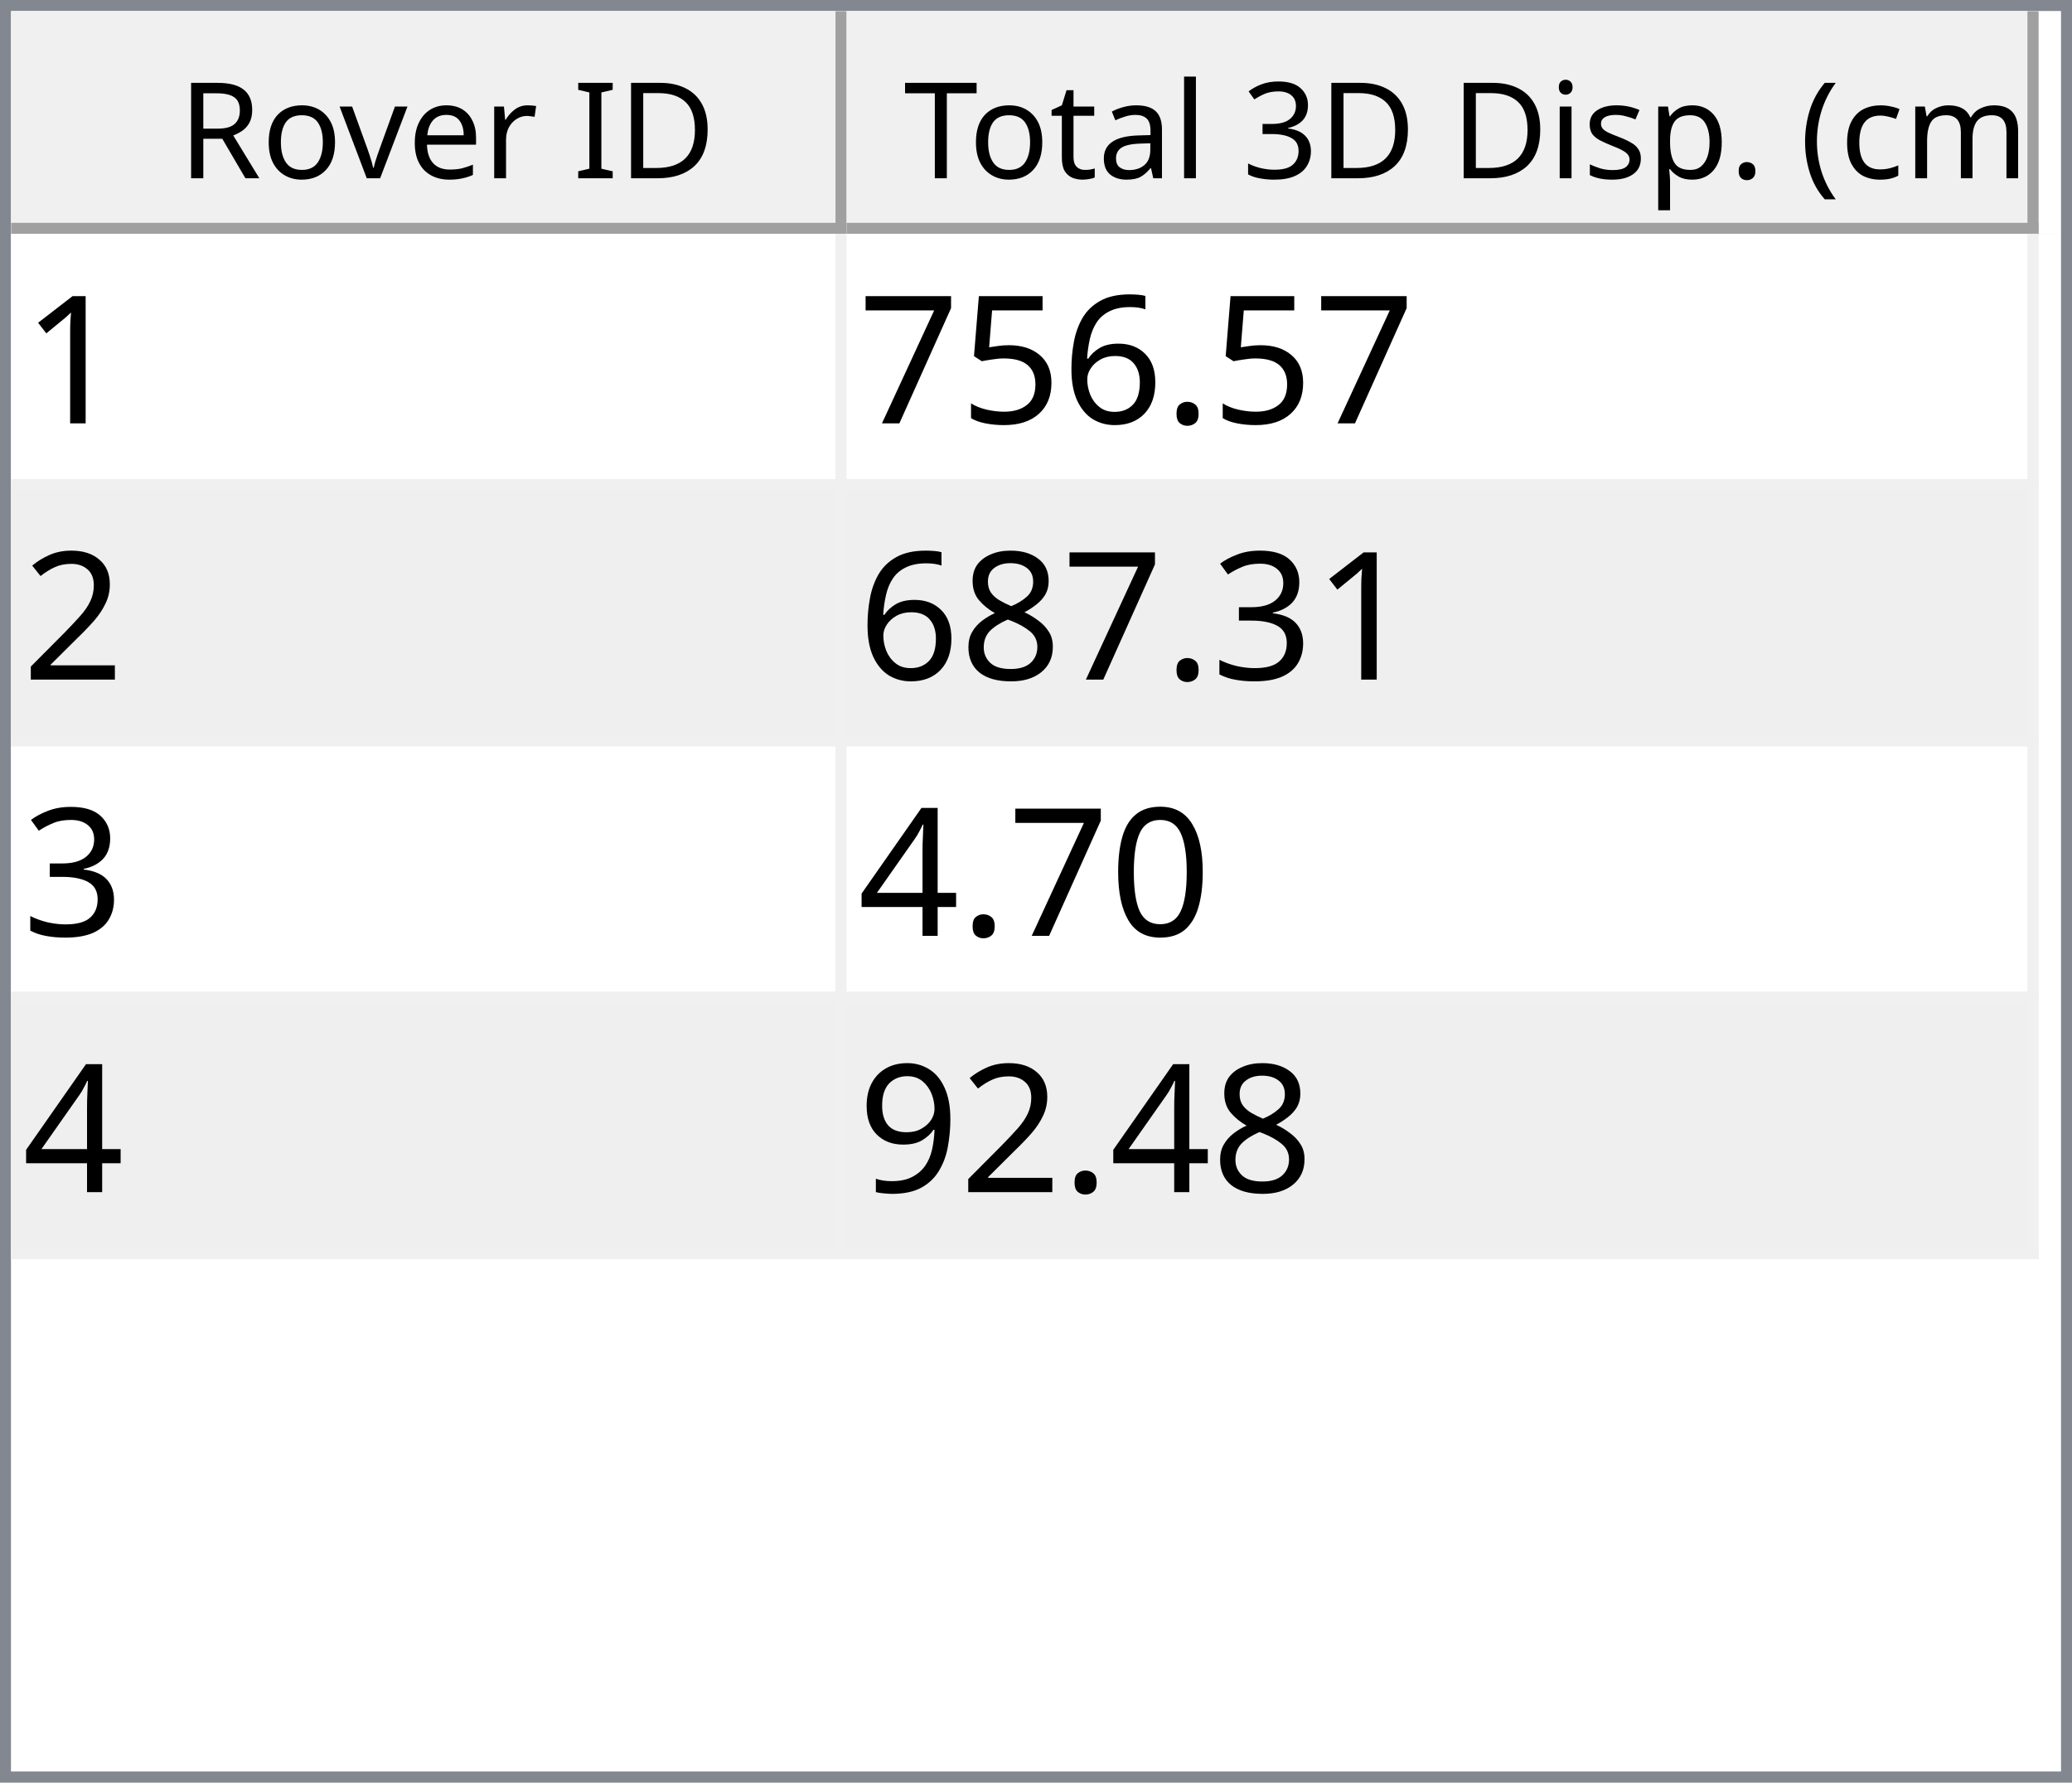
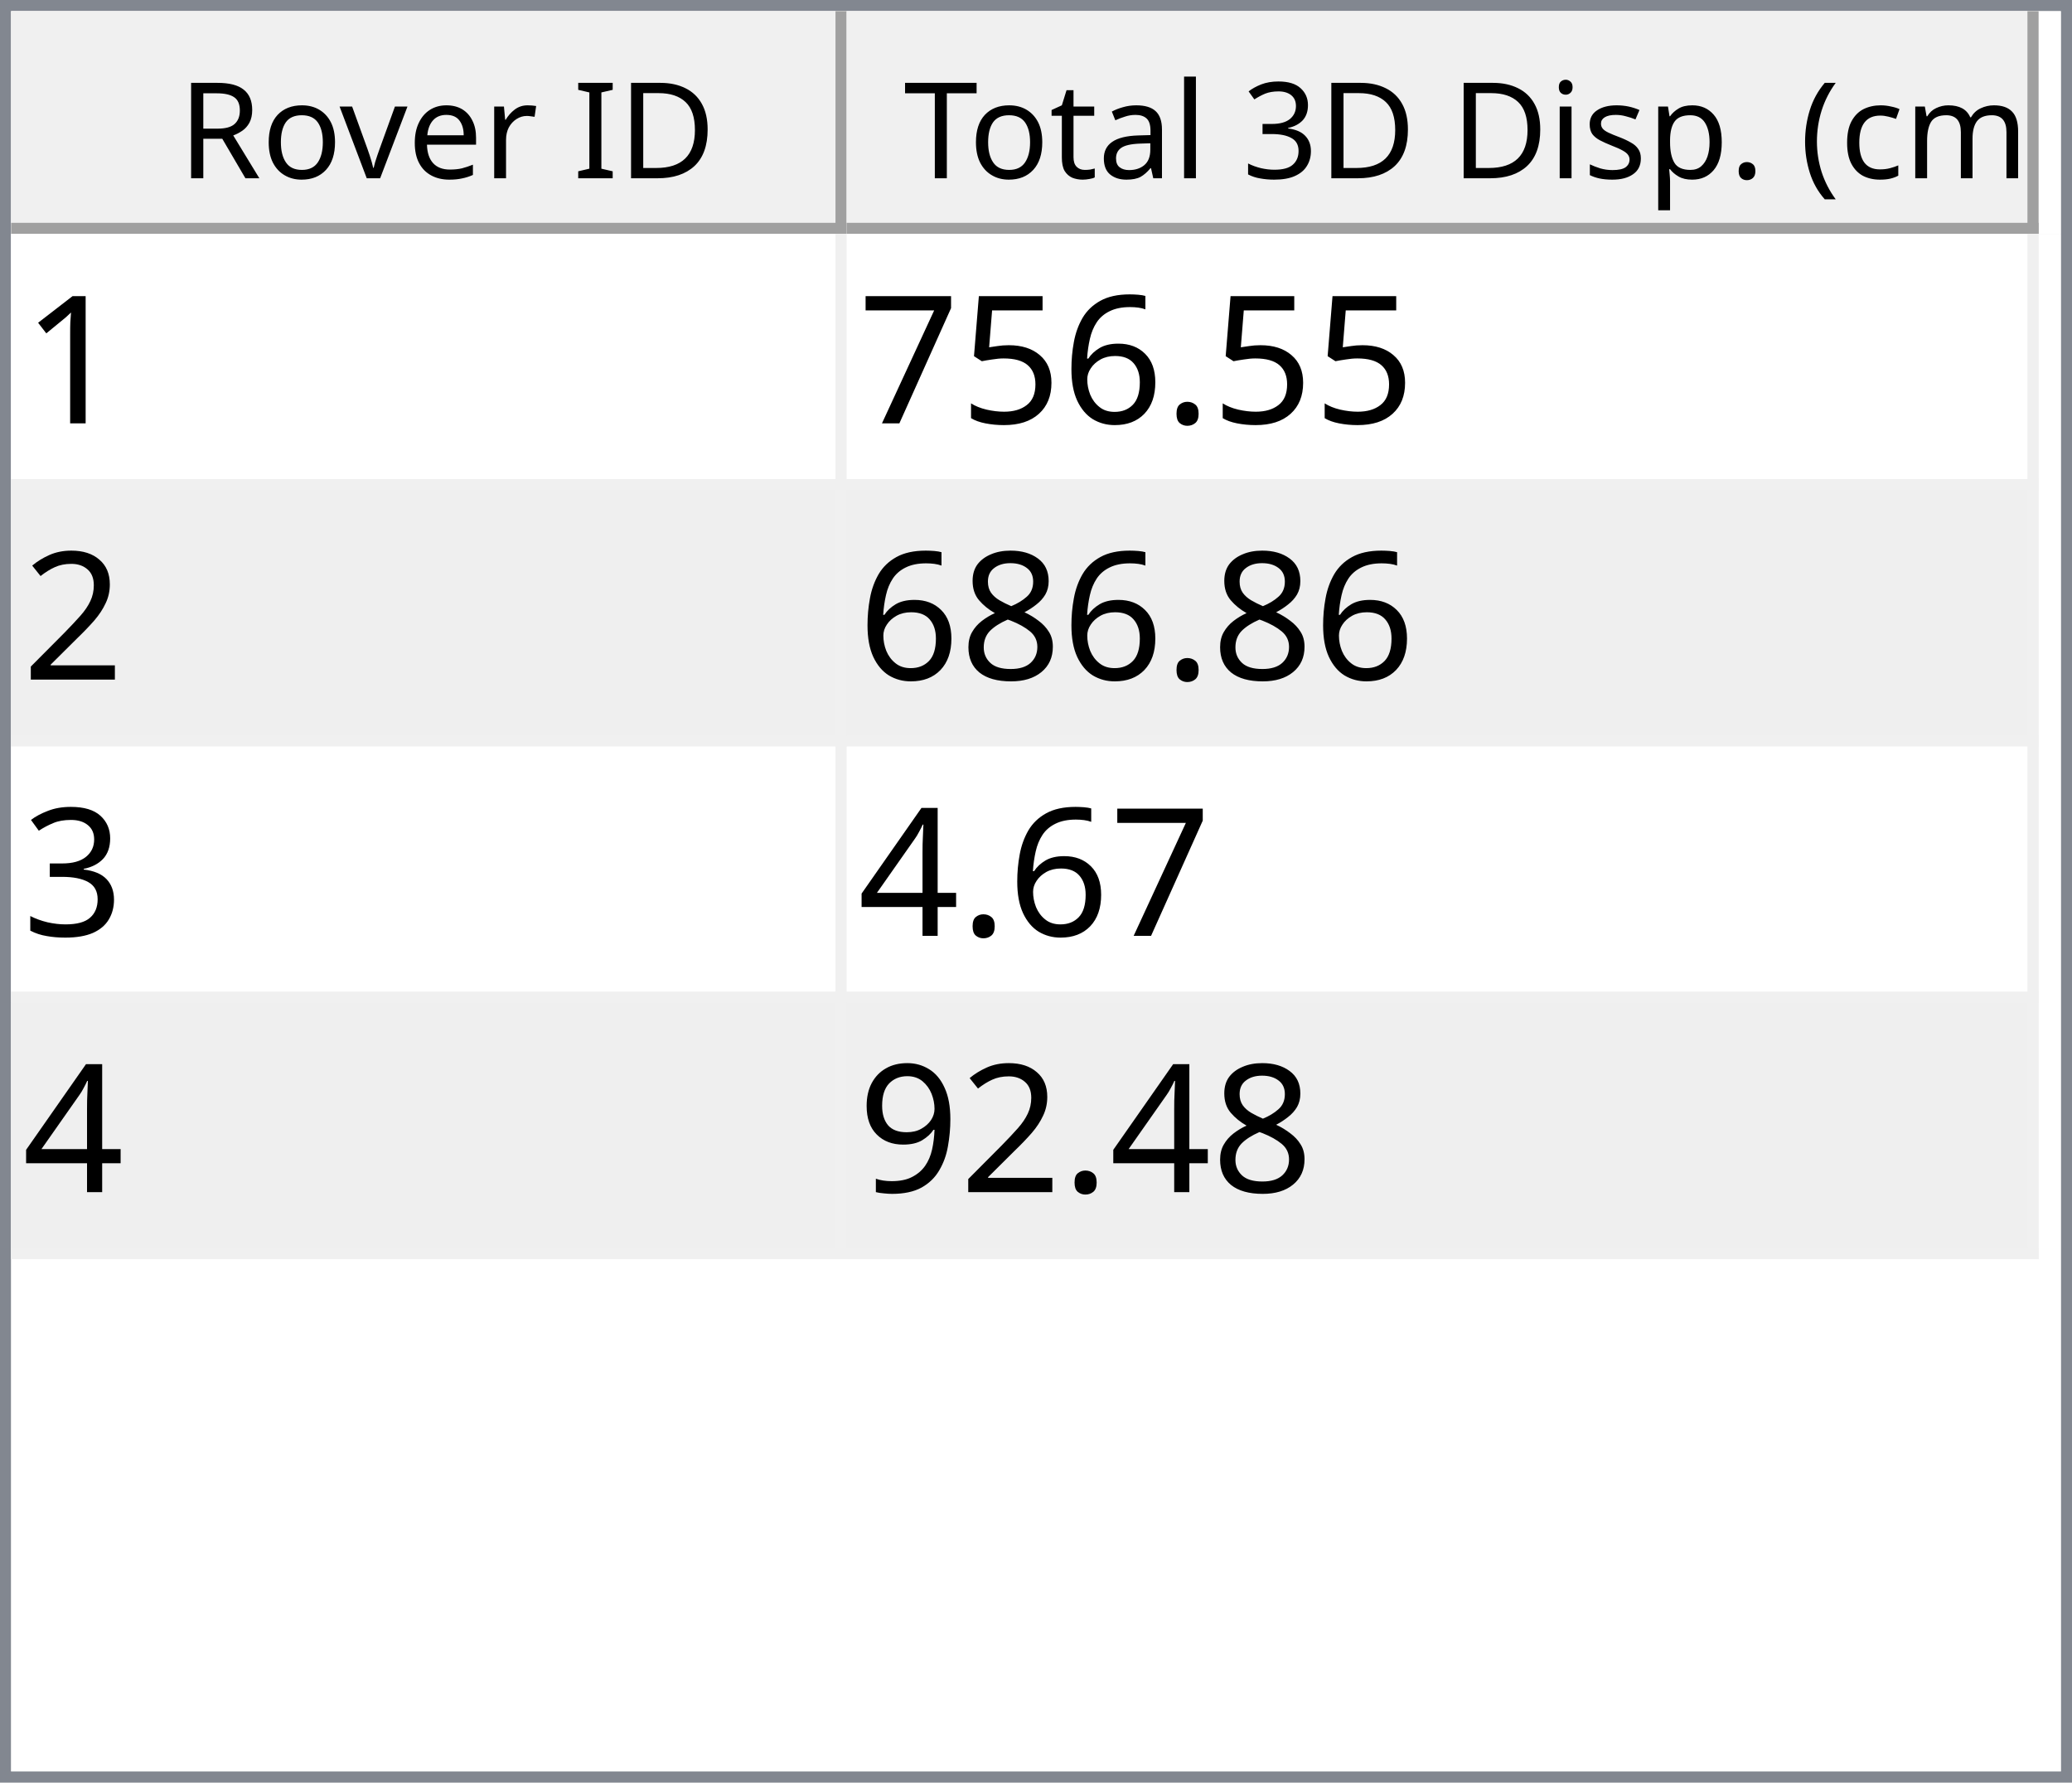
<svg xmlns="http://www.w3.org/2000/svg" style="fill-opacity:1; color-rendering:auto; color-interpolation:auto; text-rendering:auto; stroke:black; stroke-linecap:square; stroke-miterlimit:10; shape-rendering:auto; stroke-opacity:1; fill:black; stroke-dasharray:none; font-weight:normal; stroke-width:1; font-family:'Dialog'; font-style:normal; stroke-linejoin:miter; font-size:12px; stroke-dashoffset:0; image-rendering:auto;" width="186" height="160">
  <defs id="genericDefs" />
  <g>
    <defs id="defs1">
      <clipPath clipPathUnits="userSpaceOnUse" id="clipPath1">
        <path d="M0 0 L186 0 L186 160 L0 160 L0 0 Z" />
      </clipPath>
      <clipPath clipPathUnits="userSpaceOnUse" id="clipPath2">
        <path d="M0 0 L0 160 L186 160 L186 0 Z" />
      </clipPath>
      <clipPath clipPathUnits="userSpaceOnUse" id="clipPath3">
        <path d="M0 0 L0 20 L184 20 L184 0 Z" />
      </clipPath>
      <clipPath clipPathUnits="userSpaceOnUse" id="clipPath4">
        <path d="M0 0 L0 20 L75 20 L75 0 Z" />
      </clipPath>
      <clipPath clipPathUnits="userSpaceOnUse" id="clipPath5">
        <path d="M1 1 L1 19 L74 19 L74 1 Z" />
      </clipPath>
      <clipPath clipPathUnits="userSpaceOnUse" id="clipPath6">
        <path d="M0 0 L0 18 L73 18 L73 0 Z" />
      </clipPath>
      <clipPath clipPathUnits="userSpaceOnUse" id="clipPath7">
        <path d="M-0.5 -0.5 L-0.5 19.5 L74.5 19.5 L74.5 -0.5 Z" />
      </clipPath>
      <clipPath clipPathUnits="userSpaceOnUse" id="clipPath8">
        <path d="M0 0 L0 20 L107 20 L107 0 Z" />
      </clipPath>
      <clipPath clipPathUnits="userSpaceOnUse" id="clipPath9">
        <path d="M1 1 L1 19 L106 19 L106 1 Z" />
      </clipPath>
      <clipPath clipPathUnits="userSpaceOnUse" id="clipPath10">
        <path d="M0 0 L0 18 L105 18 L105 0 Z" />
      </clipPath>
      <clipPath clipPathUnits="userSpaceOnUse" id="clipPath11">
        <path d="M-0.5 -0.5 L-0.5 19.5 L106.5 19.5 L106.5 -0.5 Z" />
      </clipPath>
      <clipPath clipPathUnits="userSpaceOnUse" id="clipPath12">
        <path d="M0 0 L0 138 L184 138 L184 0 Z" />
      </clipPath>
      <clipPath clipPathUnits="userSpaceOnUse" id="clipPath13">
        <path d="M0 0 L0 92 L182 92 L182 0 Z" />
      </clipPath>
      <clipPath clipPathUnits="userSpaceOnUse" id="clipPath14">
        <path d="M-0.5 -0.5 L-0.5 91.5 L181.5 91.5 L181.5 -0.5 Z" />
      </clipPath>
      <clipPath clipPathUnits="userSpaceOnUse" id="clipPath15">
        <path d="M0 0 L0 22 L74 22 L74 0 Z" />
      </clipPath>
      <clipPath clipPathUnits="userSpaceOnUse" id="clipPath16">
        <path d="M0 0 L0 22 L106 22 L106 0 Z" />
      </clipPath>
      <font horiz-adv-x="64.551" id="font1">
        <font-face ascent="107.91" descent="25.098" units-per-em="100" style="font-style:normal; font-family:Segoe UI; font-weight:normal;" />
        <missing-glyph horiz-adv-x="64.551" d="M8.109 0 L8.109 68.266 L56.453 68.266 L56.453 0 L8.109 0 ZM15.328 7.234 L49.219 7.234 L49.219 61.031 L15.328 61.031 L15.328 7.234 Z" />
        <glyph unicode="D" horiz-adv-x="70.117" d="M9.188 0 L9.188 70.016 L28.516 70.016 Q65.531 70.016 65.531 35.891 Q65.531 19.672 55.25 9.836 Q44.969 0 27.734 0 L9.188 0 ZM17.391 62.594 L17.391 7.422 L27.828 7.422 Q41.609 7.422 49.273 14.797 Q56.938 22.172 56.938 35.688 Q56.938 62.594 28.328 62.594 L17.391 62.594 Z" />
        <glyph unicode="I" horiz-adv-x="26.611" d="M17.391 0 L9.188 0 L9.188 70.016 L17.391 70.016 L17.391 0 Z" />
        <glyph unicode=" " horiz-adv-x="27.393" d="" />
        <glyph unicode="r" horiz-adv-x="34.766" d="M34.188 41.891 Q32.078 43.5 28.125 43.5 Q23 43.5 19.555 38.672 Q16.109 33.844 16.109 25.484 L16.109 0 L8.109 0 L8.109 50 L16.109 50 L16.109 39.703 L16.312 39.703 Q18.016 44.969 21.531 47.922 Q25.047 50.875 29.391 50.875 Q32.516 50.875 34.188 50.203 L34.188 41.891 Z" />
        <glyph unicode="e" horiz-adv-x="52.295" d="M48.297 23 L12.984 23 Q13.188 14.656 17.484 10.109 Q21.781 5.562 29.297 5.562 Q37.75 5.562 44.828 11.141 L44.828 3.609 Q38.234 -1.172 27.391 -1.172 Q16.797 -1.172 10.742 5.641 Q4.688 12.453 4.688 24.812 Q4.688 36.469 11.305 43.82 Q17.922 51.172 27.734 51.172 Q37.547 51.172 42.922 44.828 Q48.297 38.484 48.297 27.203 L48.297 23 ZM40.094 29.781 Q40.047 36.719 36.75 40.578 Q33.453 44.438 27.594 44.438 Q21.922 44.438 17.969 40.383 Q14.016 36.328 13.094 29.781 L40.094 29.781 Z" />
        <glyph unicode="v" horiz-adv-x="47.9" d="M47.406 50 L27.484 0 L19.625 0 L0.688 50 L9.469 50 L22.172 13.672 Q23.578 9.672 23.922 6.688 L24.125 6.688 Q24.609 10.453 25.688 13.484 L38.969 50 L47.406 50 Z" />
        <glyph unicode="o" horiz-adv-x="58.594" d="M29 -1.172 Q17.922 -1.172 11.305 5.836 Q4.688 12.844 4.688 24.422 Q4.688 37.016 11.57 44.094 Q18.453 51.172 30.172 51.172 Q41.359 51.172 47.633 44.289 Q53.906 37.406 53.906 25.203 Q53.906 13.234 47.141 6.031 Q40.375 -1.172 29 -1.172 ZM29.594 44.438 Q21.875 44.438 17.383 39.188 Q12.891 33.938 12.891 24.703 Q12.891 15.828 17.43 10.695 Q21.969 5.562 29.594 5.562 Q37.359 5.562 41.531 10.594 Q45.703 15.625 45.703 24.906 Q45.703 34.281 41.531 39.359 Q37.359 44.438 29.594 44.438 Z" />
        <glyph unicode="R" horiz-adv-x="59.814" d="M59.375 0 L49.609 0 L37.891 19.625 Q36.281 22.359 34.766 24.289 Q33.25 26.219 31.664 27.438 Q30.078 28.656 28.25 29.219 Q26.422 29.781 24.125 29.781 L17.391 29.781 L17.391 0 L9.188 0 L9.188 70.016 L30.078 70.016 Q34.672 70.016 38.555 68.867 Q42.438 67.719 45.289 65.375 Q48.141 63.031 49.758 59.547 Q51.375 56.062 51.375 51.375 Q51.375 47.703 50.273 44.656 Q49.172 41.609 47.148 39.211 Q45.125 36.812 42.266 35.133 Q39.406 33.453 35.844 32.516 L35.844 32.328 Q37.594 31.547 38.891 30.547 Q40.188 29.547 41.359 28.18 Q42.531 26.812 43.68 25.078 Q44.828 23.344 46.234 21.047 L59.375 0 ZM17.391 62.594 L17.391 37.203 L28.516 37.203 Q31.594 37.203 34.203 38.133 Q36.812 39.062 38.719 40.797 Q40.625 42.531 41.703 45.047 Q42.781 47.562 42.781 50.688 Q42.781 56.297 39.141 59.445 Q35.5 62.594 28.609 62.594 L17.391 62.594 Z" />
        <glyph unicode=")" horiz-adv-x="30.176" d="M8.297 -15.922 L1.172 -15.922 Q16.406 2.344 16.406 26.812 Q16.406 51.469 1.078 70.016 L8.297 70.016 Q23.531 52.156 23.531 26.703 Q23.531 1.375 8.297 -15.922 Z" />
        <glyph unicode="m" horiz-adv-x="86.133" d="M79.109 0 L71.094 0 L71.094 28.719 Q71.094 37.016 68.531 40.727 Q65.969 44.438 59.906 44.438 Q54.781 44.438 51.195 39.75 Q47.609 35.062 47.609 28.516 L47.609 0 L39.594 0 L39.594 29.688 Q39.594 44.438 28.219 44.438 Q22.953 44.438 19.531 40.016 Q16.109 35.594 16.109 28.516 L16.109 0 L8.109 0 L8.109 50 L16.109 50 L16.109 42.094 L16.312 42.094 Q21.625 51.172 31.844 51.172 Q36.969 51.172 40.773 48.312 Q44.578 45.453 46 40.828 Q51.562 51.172 62.594 51.172 Q79.109 51.172 79.109 30.812 L79.109 0 Z" />
        <glyph unicode="c" horiz-adv-x="46.191" d="M42.188 2.297 Q36.422 -1.172 28.516 -1.172 Q17.828 -1.172 11.258 5.789 Q4.688 12.75 4.688 23.828 Q4.688 36.188 11.766 43.68 Q18.844 51.172 30.672 51.172 Q37.25 51.172 42.281 48.734 L42.281 40.531 Q36.719 44.438 30.375 44.438 Q22.703 44.438 17.797 38.945 Q12.891 33.453 12.891 24.516 Q12.891 15.719 17.508 10.641 Q22.125 5.562 29.891 5.562 Q36.422 5.562 42.188 9.906 L42.188 2.297 Z" />
        <glyph unicode="(" horiz-adv-x="30.176" d="M29.109 -15.922 L21.969 -15.922 Q6.844 1.375 6.844 26.703 Q6.844 52.156 21.969 70.016 L29.203 70.016 Q13.875 51.469 13.875 26.812 Q13.875 2.344 29.109 -15.922 Z" />
        <glyph unicode="." horiz-adv-x="21.68" d="M10.891 -1.078 Q8.641 -1.078 7.055 0.539 Q5.469 2.156 5.469 4.391 Q5.469 6.641 7.055 8.273 Q8.641 9.906 10.891 9.906 Q13.188 9.906 14.797 8.273 Q16.406 6.641 16.406 4.391 Q16.406 2.156 14.797 0.539 Q13.188 -1.078 10.891 -1.078 Z" />
        <glyph unicode="p" horiz-adv-x="58.789" d="M16.312 7.234 L16.109 7.234 L16.109 -23 L8.109 -23 L8.109 50 L16.109 50 L16.109 41.219 L16.312 41.219 Q22.219 51.172 33.594 51.172 Q43.266 51.172 48.688 44.461 Q54.109 37.75 54.109 26.469 Q54.109 13.922 48 6.375 Q41.891 -1.172 31.297 -1.172 Q21.578 -1.172 16.312 7.234 ZM16.109 27.391 L16.109 20.406 Q16.109 14.203 20.141 9.883 Q24.172 5.562 30.375 5.562 Q37.641 5.562 41.773 11.133 Q45.906 16.703 45.906 26.609 Q45.906 34.969 42.047 39.703 Q38.188 44.438 31.594 44.438 Q24.609 44.438 20.359 39.578 Q16.109 34.719 16.109 27.391 Z" />
        <glyph unicode="s" horiz-adv-x="42.432" d="M5.078 1.812 L5.078 10.406 Q11.625 5.562 19.484 5.562 Q30.031 5.562 30.031 12.594 Q30.031 14.594 29.125 15.992 Q28.219 17.391 26.68 18.461 Q25.141 19.531 23.07 20.383 Q21 21.234 18.609 22.172 Q15.281 23.484 12.766 24.828 Q10.25 26.172 8.57 27.859 Q6.891 29.547 6.031 31.695 Q5.172 33.844 5.172 36.719 Q5.172 40.234 6.789 42.945 Q8.406 45.656 11.086 47.484 Q13.766 49.312 17.211 50.242 Q20.656 51.172 24.312 51.172 Q30.812 51.172 35.938 48.922 L35.938 40.828 Q30.422 44.438 23.25 44.438 Q21 44.438 19.195 43.922 Q17.391 43.406 16.094 42.477 Q14.797 41.547 14.086 40.258 Q13.375 38.969 13.375 37.406 Q13.375 35.453 14.086 34.133 Q14.797 32.812 16.164 31.789 Q17.531 30.766 19.484 29.938 Q21.438 29.109 23.922 28.125 Q27.25 26.859 29.883 25.516 Q32.516 24.172 34.375 22.484 Q36.234 20.797 37.234 18.602 Q38.234 16.406 38.234 13.375 Q38.234 9.672 36.602 6.938 Q34.969 4.203 32.234 2.398 Q29.5 0.594 25.93 -0.289 Q22.359 -1.172 18.453 -1.172 Q10.75 -1.172 5.078 1.812 Z" />
        <glyph unicode="i" horiz-adv-x="24.219" d="M12.203 62.703 Q10.062 62.703 8.547 64.164 Q7.031 65.625 7.031 67.875 Q7.031 70.125 8.547 71.609 Q10.062 73.094 12.203 73.094 Q14.406 73.094 15.945 71.609 Q17.484 70.125 17.484 67.875 Q17.484 65.719 15.945 64.211 Q14.406 62.703 12.203 62.703 ZM16.109 0 L8.109 0 L8.109 50 L16.109 50 L16.109 0 Z" />
        <glyph unicode="3" horiz-adv-x="53.906" d="M46.531 19.828 Q46.531 15.094 44.75 11.211 Q42.969 7.328 39.719 4.57 Q36.469 1.812 31.93 0.297 Q27.391 -1.219 21.922 -1.219 Q11.922 -1.219 6 2.594 L6 11.188 Q13.094 5.609 22.219 5.609 Q25.875 5.609 28.828 6.539 Q31.781 7.469 33.906 9.227 Q36.031 10.984 37.18 13.477 Q38.328 15.969 38.328 19.094 Q38.328 32.812 18.797 32.812 L12.984 32.812 L12.984 39.594 L18.5 39.594 Q35.797 39.594 35.797 52.484 Q35.797 64.406 22.609 64.406 Q15.188 64.406 8.688 59.422 L8.688 67.188 Q15.375 71.188 24.609 71.188 Q29 71.188 32.57 69.969 Q36.141 68.75 38.68 66.555 Q41.219 64.359 42.609 61.281 Q44 58.203 44 54.5 Q44 40.672 30.031 36.719 L30.031 36.531 Q33.594 36.141 36.625 34.797 Q39.656 33.453 41.852 31.305 Q44.047 29.156 45.289 26.25 Q46.531 23.344 46.531 19.828 Z" />
        <glyph unicode="l" horiz-adv-x="24.219" d="M16.109 0 L8.109 0 L8.109 74.031 L16.109 74.031 L16.109 0 Z" />
        <glyph unicode="a" horiz-adv-x="50.879" d="M43.891 0 L35.891 0 L35.891 7.812 L35.688 7.812 Q30.469 -1.172 20.312 -1.172 Q12.844 -1.172 8.617 2.781 Q4.391 6.734 4.391 13.281 Q4.391 27.297 20.906 29.594 L35.891 31.688 Q35.891 44.438 25.594 44.438 Q16.547 44.438 9.281 38.281 L9.281 46.484 Q16.656 51.172 26.266 51.172 Q43.891 51.172 43.891 32.516 L43.891 0 ZM35.891 25.297 L23.828 23.641 Q18.266 22.859 15.43 20.875 Q12.594 18.891 12.594 13.875 Q12.594 10.203 15.211 7.883 Q17.828 5.562 22.172 5.562 Q28.125 5.562 32.008 9.742 Q35.891 13.922 35.891 20.312 L35.891 25.297 Z" />
        <glyph unicode="t" horiz-adv-x="33.887" d="M31.297 0.484 Q28.469 -1.078 23.828 -1.078 Q10.688 -1.078 10.688 13.578 L10.688 43.172 L2.094 43.172 L2.094 50 L10.688 50 L10.688 62.203 L18.703 64.797 L18.703 50 L31.297 50 L31.297 43.172 L18.703 43.172 L18.703 14.984 Q18.703 9.969 20.414 7.82 Q22.125 5.672 26.078 5.672 Q29.109 5.672 31.297 7.328 L31.297 0.484 Z" />
        <glyph unicode="T" horiz-adv-x="52.393" d="M50.594 62.594 L30.375 62.594 L30.375 0 L22.172 0 L22.172 62.594 L2 62.594 L2 70.016 L50.594 70.016 L50.594 62.594 Z" />
      </font>
      <font horiz-adv-x="75.0" id="font2">
        <font-face ascent="100.537" descent="21.973" units-per-em="100" style="font-style:normal; font-family:sans-serif; font-weight:normal;" />
        <missing-glyph horiz-adv-x="75.0" d="M12.5 0 L12.5 62.5 L62.5 62.5 L62.5 0 L12.5 0 ZM14.062 1.562 L60.938 1.562 L60.938 60.938 L14.062 60.938 L14.062 1.562 Z" />
        <glyph unicode="1" horiz-adv-x="55.615" d="M37.25 0 L28.469 0 L28.469 56 Q25.297 52.984 20.141 49.953 Q14.984 46.922 10.891 45.406 L10.891 53.906 Q18.266 57.375 23.781 62.305 Q29.297 67.234 31.594 71.875 L37.25 71.875 L37.25 0 Z" />
        <glyph unicode="." horiz-adv-x="27.783" d="M9.078 0 L9.078 10.016 L19.094 10.016 L19.094 0 L9.078 0 Z" />
        <glyph unicode="6" horiz-adv-x="55.615" d="M49.75 54.047 L41.016 53.375 Q39.844 58.547 37.703 60.891 Q34.125 64.656 28.906 64.656 Q24.703 64.656 21.531 62.312 Q17.391 59.281 14.992 53.469 Q12.594 47.656 12.5 36.922 Q15.672 41.75 20.266 44.094 Q24.859 46.438 29.891 46.438 Q38.672 46.438 44.852 39.969 Q51.031 33.5 51.031 23.25 Q51.031 16.5 48.125 10.719 Q45.219 4.938 40.141 1.859 Q35.062 -1.219 28.609 -1.219 Q17.625 -1.219 10.695 6.859 Q3.766 14.938 3.766 33.5 Q3.766 54.25 11.422 63.672 Q18.109 71.875 29.438 71.875 Q37.891 71.875 43.289 67.141 Q48.688 62.406 49.75 54.047 ZM13.875 23.188 Q13.875 18.656 15.797 14.508 Q17.719 10.359 21.188 8.18 Q24.656 6 28.469 6 Q34.031 6 38.039 10.492 Q42.047 14.984 42.047 22.703 Q42.047 30.125 38.086 34.398 Q34.125 38.672 28.125 38.672 Q22.172 38.672 18.023 34.398 Q13.875 30.125 13.875 23.188 Z" />
        <glyph unicode="5" horiz-adv-x="55.615" d="M4.156 18.75 L13.375 19.531 Q14.406 12.797 18.141 9.398 Q21.875 6 27.156 6 Q33.5 6 37.891 10.789 Q42.281 15.578 42.281 23.484 Q42.281 31 38.062 35.352 Q33.844 39.703 27 39.703 Q22.75 39.703 19.336 37.773 Q15.922 35.844 13.969 32.766 L5.719 33.844 L12.641 70.609 L48.25 70.609 L48.25 62.203 L19.672 62.203 L15.828 42.969 Q22.266 47.469 29.344 47.469 Q38.719 47.469 45.164 40.969 Q51.609 34.469 51.609 24.266 Q51.609 14.547 45.953 7.469 Q39.062 -1.219 27.156 -1.219 Q17.391 -1.219 11.211 4.25 Q5.031 9.719 4.156 18.75 Z" />
        <glyph unicode="7" horiz-adv-x="55.615" d="M4.734 62.203 L4.734 70.656 L51.078 70.656 L51.078 63.812 Q44.234 56.547 37.523 44.484 Q30.812 32.422 27.156 19.672 Q24.516 10.688 23.781 0 L14.75 0 Q14.891 8.453 18.062 20.414 Q21.234 32.375 27.172 43.484 Q33.109 54.594 39.797 62.203 L4.734 62.203 Z" />
        <glyph unicode="2" horiz-adv-x="55.615" d="M50.344 8.453 L50.344 0 L3.031 0 Q2.938 3.172 4.047 6.109 Q5.859 10.938 9.836 15.625 Q13.812 20.312 21.344 26.469 Q33.016 36.031 37.117 41.625 Q41.219 47.219 41.219 52.203 Q41.219 57.422 37.477 61.008 Q33.734 64.594 27.734 64.594 Q21.391 64.594 17.578 60.789 Q13.766 56.984 13.719 50.25 L4.688 51.172 Q5.609 61.281 11.664 66.578 Q17.719 71.875 27.938 71.875 Q38.234 71.875 44.242 66.164 Q50.25 60.453 50.25 52 Q50.25 47.703 48.492 43.555 Q46.734 39.406 42.656 34.812 Q38.578 30.219 29.109 22.219 Q21.188 15.578 18.945 13.211 Q16.703 10.844 15.234 8.453 L50.344 8.453 Z" />
+         <glyph unicode="8" horiz-adv-x="55.615" d="M17.672 38.812 Q12.203 40.828 9.57 44.539 Q6.938 48.25 6.938 53.422 Q6.938 61.234 12.555 66.555 Q18.172 71.875 27.484 71.875 Q36.859 71.875 42.578 66.43 Q48.297 60.984 48.297 53.172 Q48.297 48.188 45.68 44.508 Q43.062 40.828 37.75 38.812 Q44.344 36.672 47.781 31.883 Q51.219 27.094 51.219 20.453 Q51.219 11.281 44.727 5.031 Q38.234 -1.219 27.641 -1.219 Q17.047 -1.219 10.547 5.055 Q4.047 11.328 4.047 20.703 Q4.047 27.688 7.594 32.398 Q11.141 37.109 17.672 38.812 ZM15.922 53.719 Q15.922 48.641 19.195 45.414 Q22.469 42.188 27.688 42.188 Q32.766 42.188 36.016 45.383 Q39.266 48.578 39.266 53.219 Q39.266 58.062 35.914 61.359 Q32.562 64.656 27.594 64.656 Q22.562 64.656 19.242 61.43 Q15.922 58.203 15.922 53.719 ZM13.094 20.656 Q13.094 16.891 14.875 13.375 Q16.656 9.859 20.172 7.93 Q23.688 6 27.734 6 Q34.031 6 38.133 10.055 Q42.234 14.109 42.234 20.359 Q42.234 26.703 38.016 30.859 Q33.797 35.016 27.438 35.016 Q21.234 35.016 17.164 30.914 Q13.094 26.812 13.094 20.656 Z" />
        <glyph unicode="3" horiz-adv-x="55.615" d="M4.203 18.891 L12.984 20.062 Q14.5 12.594 18.141 9.297 Q21.781 6 27 6 Q33.203 6 37.477 10.297 Q41.75 14.594 41.75 20.953 Q41.75 27 37.797 30.93 Q33.844 34.859 27.734 34.859 Q25.25 34.859 21.531 33.891 L22.516 41.609 Q23.391 41.5 23.922 41.5 Q29.547 41.5 34.039 44.43 Q38.531 47.359 38.531 53.469 Q38.531 58.297 35.258 61.477 Q31.984 64.656 26.812 64.656 Q21.688 64.656 18.266 61.43 Q14.844 58.203 13.875 51.766 L5.078 53.328 Q6.688 62.156 12.398 67.016 Q18.109 71.875 26.609 71.875 Q32.469 71.875 37.398 69.359 Q42.328 66.844 44.945 62.5 Q47.562 58.156 47.562 53.266 Q47.562 48.641 45.07 44.828 Q42.578 41.016 37.703 38.766 Q44.047 37.312 47.562 32.695 Q51.078 28.078 51.078 21.141 Q51.078 11.766 44.242 5.25 Q37.406 -1.266 26.953 -1.266 Q17.531 -1.266 11.305 4.352 Q5.078 9.969 4.203 18.891 Z" />
-         <glyph unicode="8" horiz-adv-x="55.615" d="M17.672 38.812 Q12.203 40.828 9.57 44.539 Q6.938 48.25 6.938 53.422 Q6.938 61.234 12.555 66.555 Q18.172 71.875 27.484 71.875 Q36.859 71.875 42.578 66.43 Q48.297 60.984 48.297 53.172 Q48.297 48.188 45.68 44.508 Q43.062 40.828 37.75 38.812 Q44.344 36.672 47.781 31.883 Q51.219 27.094 51.219 20.453 Q51.219 11.281 44.727 5.031 Q38.234 -1.219 27.641 -1.219 Q17.047 -1.219 10.547 5.055 Q4.047 11.328 4.047 20.703 Q4.047 27.688 7.594 32.398 Q11.141 37.109 17.672 38.812 ZM15.922 53.719 Q15.922 48.641 19.195 45.414 Q22.469 42.188 27.688 42.188 Q32.766 42.188 36.016 45.383 Q39.266 48.578 39.266 53.219 Q39.266 58.062 35.914 61.359 Q32.562 64.656 27.594 64.656 Q22.562 64.656 19.242 61.43 Q15.922 58.203 15.922 53.719 ZM13.094 20.656 Q13.094 16.891 14.875 13.375 Q16.656 9.859 20.172 7.93 Q23.688 6 27.734 6 Q34.031 6 38.133 10.055 Q42.234 14.109 42.234 20.359 Q42.234 26.703 38.016 30.859 Q33.797 35.016 27.438 35.016 Q21.234 35.016 17.164 30.914 Q13.094 26.812 13.094 20.656 Z" />
-         <glyph unicode="0" horiz-adv-x="55.615" d="M4.156 35.297 Q4.156 48 6.766 55.742 Q9.375 63.484 14.523 67.68 Q19.672 71.875 27.484 71.875 Q33.25 71.875 37.594 69.555 Q41.938 67.234 44.773 62.867 Q47.609 58.5 49.219 52.227 Q50.828 45.953 50.828 35.297 Q50.828 22.703 48.242 14.969 Q45.656 7.234 40.508 3.008 Q35.359 -1.219 27.484 -1.219 Q17.141 -1.219 11.234 6.203 Q4.156 15.141 4.156 35.297 ZM13.188 35.297 Q13.188 17.672 17.312 11.836 Q21.438 6 27.484 6 Q33.547 6 37.672 11.859 Q41.797 17.719 41.797 35.297 Q41.797 52.984 37.672 58.789 Q33.547 64.594 27.391 64.594 Q21.344 64.594 17.719 59.469 Q13.188 52.938 13.188 35.297 Z" />
        <glyph unicode="4" horiz-adv-x="55.615" d="M32.328 0 L32.328 17.141 L1.266 17.141 L1.266 25.203 L33.938 71.578 L41.109 71.578 L41.109 25.203 L50.781 25.203 L50.781 17.141 L41.109 17.141 L41.109 0 L32.328 0 ZM32.328 25.203 L32.328 57.469 L9.906 25.203 L32.328 25.203 Z" />
        <glyph unicode="9" horiz-adv-x="55.615" d="M5.469 16.547 L13.922 17.328 Q14.984 11.375 18.016 8.688 Q21.047 6 25.781 6 Q29.828 6 32.883 7.859 Q35.938 9.719 37.891 12.82 Q39.844 15.922 41.164 21.195 Q42.484 26.469 42.484 31.938 Q42.484 32.516 42.438 33.688 Q39.797 29.5 35.234 26.883 Q30.672 24.266 25.344 24.266 Q16.453 24.266 10.305 30.711 Q4.156 37.156 4.156 47.703 Q4.156 58.594 10.578 65.234 Q17 71.875 26.656 71.875 Q33.641 71.875 39.43 68.117 Q45.219 64.359 48.219 57.398 Q51.219 50.438 51.219 37.25 Q51.219 23.531 48.242 15.406 Q45.266 7.281 39.383 3.031 Q33.5 -1.219 25.594 -1.219 Q17.188 -1.219 11.867 3.445 Q6.547 8.109 5.469 16.547 ZM41.453 48.141 Q41.453 55.719 37.43 60.156 Q33.406 64.594 27.734 64.594 Q21.875 64.594 17.531 59.812 Q13.188 55.031 13.188 47.406 Q13.188 40.578 17.312 36.305 Q21.438 32.031 27.484 32.031 Q33.594 32.031 37.523 36.305 Q41.453 40.578 41.453 48.141 Z" />
      </font>
    </defs>
    <g style="fill:white; stroke:white;">
      <rect x="0" y="0" width="186" style="clip-path:url(#clipPath1); stroke:none;" height="160" />
    </g>
    <g style="fill:white; text-rendering:optimizeSpeed; color-rendering:optimizeSpeed; image-rendering:optimizeSpeed; shape-rendering:crispEdges; stroke:white; color-interpolation:sRGB;">
      <rect x="0" width="186" height="160" y="0" style="stroke:none;" />
      <path style="stroke:none;" d="M0 160 L186 160 L186 0 L0 0 Z" />
    </g>
    <g style="fill:rgb(240,240,240); font-family:'Segoe UI'; stroke:rgb(240,240,240);">
      <rect x="0" y="0" width="186" style="clip-path:url(#clipPath2); stroke:none;" height="160" />
    </g>
    <g style="fill:rgb(130,135,144); font-family:'Segoe UI'; stroke:rgb(130,135,144);">
      <path d="M0 0 L186 0 L186 160 L0 160 L0 0 ZM1 1 L185 1 L185 159 L1 159 L1 1 Z" style="fill-rule:evenodd; clip-path:url(#clipPath2); stroke:none;" />
    </g>
    <g style="fill:white; font-family:'Segoe UI'; stroke:white;" transform="translate(1,1)">
      <rect x="0" y="0" width="184" style="clip-path:url(#clipPath3); stroke:none;" height="20" />
    </g>
    <g style="fill:rgb(240,240,240); font-family:'Segoe UI'; stroke:rgb(240,240,240);" transform="translate(1,1)">
      <rect x="0" y="0" width="75" style="clip-path:url(#clipPath4); stroke:none;" height="20" />
    </g>
    <g style="font-family:'Segoe UI';" transform="translate(2,2)">
      <text x="14" xml:space="preserve" y="14" style="clip-path:url(#clipPath6); stroke:none;">Rover ID</text>
    </g>
    <g style="fill:rgb(160,160,160); font-family:'Segoe UI'; stroke:rgb(160,160,160); stroke-linejoin:bevel;" transform="translate(1.5,1.5)">
      <line x1="74" x2="74" y1="0" style="fill:none; clip-path:url(#clipPath7);" y2="19" />
    </g>
    <g style="fill:rgb(160,160,160); font-family:'Segoe UI'; stroke:rgb(160,160,160); stroke-linejoin:bevel;" transform="matrix(1,0,0,1,1,1) translate(0.5,0.5)">
      <line x1="0" x2="74" y1="19" style="fill:none; clip-path:url(#clipPath7);" y2="19" />
    </g>
    <g style="fill:rgb(240,240,240); font-family:'Segoe UI'; stroke:rgb(240,240,240);" transform="translate(76,1)">
      <rect x="0" y="0" width="107" style="clip-path:url(#clipPath8); stroke:none;" height="20" />
    </g>
    <g style="font-family:'Segoe UI';" transform="translate(77,2)">
      <text x="1" xml:space="preserve" y="14" style="clip-path:url(#clipPath10); stroke:none;"> Total 3D Disp. (cm)</text>
    </g>
    <g style="fill:rgb(160,160,160); font-family:'Segoe UI'; stroke:rgb(160,160,160); stroke-linejoin:bevel;" transform="translate(76.5,1.5)">
      <line x1="106" x2="106" y1="0" style="fill:none; clip-path:url(#clipPath11);" y2="19" />
    </g>
    <g style="fill:rgb(160,160,160); font-family:'Segoe UI'; stroke:rgb(160,160,160); stroke-linejoin:bevel;" transform="matrix(1,0,0,1,76,1) translate(0.5,0.5)">
      <line x1="0" x2="106" y1="19" style="fill:none; clip-path:url(#clipPath11);" y2="19" />
    </g>
    <g style="fill:white; font-family:'Segoe UI'; stroke:white;" transform="translate(1,21)">
      <rect x="0" y="0" width="184" style="clip-path:url(#clipPath12); stroke:none;" height="138" />
    </g>
    <g style="fill:rgb(240,240,240); font-size:16px; font-family:sans-serif; stroke:rgb(240,240,240);" transform="translate(1,21)">
      <rect x="0" y="0" width="182" style="clip-path:url(#clipPath13); stroke:none;" height="92" />
      <line transform="translate(0.5,0.5)" x1="0" x2="181" y1="22" style="clip-path:url(#clipPath14); fill:none; stroke-linejoin:bevel;" y2="22" />
    </g>
    <g transform="matrix(1,0,0,1,1,21) translate(0.5,0.5)" style="fill:rgb(240,240,240); font-size:16px; font-family:sans-serif; stroke:rgb(240,240,240); stroke-linejoin:bevel;">
      <line x1="0" x2="181" y1="45" style="fill:none; clip-path:url(#clipPath14);" y2="45" />
    </g>
    <g transform="matrix(1,0,0,1,1,21) translate(0.5,0.5)" style="fill:rgb(240,240,240); font-size:16px; font-family:sans-serif; stroke:rgb(240,240,240); stroke-linejoin:bevel;">
      <line x1="0" x2="181" y1="68" style="fill:none; clip-path:url(#clipPath14);" y2="68" />
    </g>
    <g transform="matrix(1,0,0,1,1,21) translate(0.5,0.5)" style="fill:rgb(240,240,240); font-size:16px; font-family:sans-serif; stroke:rgb(240,240,240); stroke-linejoin:bevel;">
      <line x1="0" x2="181" y1="91" style="fill:none; clip-path:url(#clipPath14);" y2="91" />
    </g>
    <g transform="matrix(1,0,0,1,1,21) translate(0.5,0.5)" style="fill:rgb(240,240,240); font-size:16px; font-family:sans-serif; stroke:rgb(240,240,240); stroke-linejoin:bevel;">
      <line x1="74" x2="74" y1="0" style="fill:none; clip-path:url(#clipPath14);" y2="91" />
    </g>
    <g transform="matrix(1,0,0,1,1,21) translate(0.5,0.5)" style="fill:rgb(240,240,240); font-size:16px; font-family:sans-serif; stroke:rgb(240,240,240); stroke-linejoin:bevel;">
      <line x1="181" x2="181" y1="0" style="fill:none; clip-path:url(#clipPath14);" y2="91" />
    </g>
    <g style="fill:white; font-size:16px; font-family:sans-serif; stroke:white;" transform="matrix(1,0,0,1,1,21)">
      <rect x="0" y="0" width="74" style="clip-path:url(#clipPath15); stroke:none;" height="22" />
      <text x="1" y="17" style="fill:black; clip-path:url(#clipPath15); stroke:none;" xml:space="preserve">1</text>
    </g>
    <g style="fill:white; font-size:16px; font-family:sans-serif; stroke:white;" transform="matrix(1,0,0,1,1,21) translate(75,0)">
      <rect x="0" y="0" width="106" style="clip-path:url(#clipPath16); stroke:none;" height="22" />
-       <text x="1" y="17" style="fill:black; clip-path:url(#clipPath16); stroke:none;" xml:space="preserve">756.57</text>
+       <text x="1" y="17" style="fill:black; clip-path:url(#clipPath16); stroke:none;" xml:space="preserve">756.55</text>
    </g>
    <g style="fill:rgb(239,239,239); font-size:16px; font-family:sans-serif; stroke:rgb(239,239,239);" transform="matrix(1,0,0,1,1,21) translate(0,23)">
      <rect x="0" y="0" width="74" style="clip-path:url(#clipPath15); stroke:none;" height="22" />
      <text x="1" y="17" style="fill:black; clip-path:url(#clipPath15); stroke:none;" xml:space="preserve">2</text>
    </g>
    <g style="fill:rgb(239,239,239); font-size:16px; font-family:sans-serif; stroke:rgb(239,239,239);" transform="matrix(1,0,0,1,1,21) translate(75,23)">
      <rect x="0" y="0" width="106" style="clip-path:url(#clipPath16); stroke:none;" height="22" />
-       <text x="1" y="17" style="fill:black; clip-path:url(#clipPath16); stroke:none;" xml:space="preserve">687.31</text>
+       <text x="1" y="17" style="fill:black; clip-path:url(#clipPath16); stroke:none;" xml:space="preserve">686.86</text>
    </g>
    <g style="fill:white; font-size:16px; font-family:sans-serif; stroke:white;" transform="matrix(1,0,0,1,1,21) translate(0,46)">
      <rect x="0" y="0" width="74" style="clip-path:url(#clipPath15); stroke:none;" height="22" />
      <text x="1" y="17" style="fill:black; clip-path:url(#clipPath15); stroke:none;" xml:space="preserve">3</text>
    </g>
    <g style="fill:white; font-size:16px; font-family:sans-serif; stroke:white;" transform="matrix(1,0,0,1,1,21) translate(75,46)">
      <rect x="0" y="0" width="106" style="clip-path:url(#clipPath16); stroke:none;" height="22" />
-       <text x="1" y="17" style="fill:black; clip-path:url(#clipPath16); stroke:none;" xml:space="preserve">4.70</text>
+       <text x="1" y="17" style="fill:black; clip-path:url(#clipPath16); stroke:none;" xml:space="preserve">4.67</text>
    </g>
    <g style="fill:rgb(239,239,239); font-size:16px; font-family:sans-serif; stroke:rgb(239,239,239);" transform="matrix(1,0,0,1,1,21) translate(0,69)">
      <rect x="0" y="0" width="74" style="clip-path:url(#clipPath15); stroke:none;" height="22" />
      <text x="1" y="17" style="fill:black; clip-path:url(#clipPath15); stroke:none;" xml:space="preserve">4</text>
    </g>
    <g style="fill:rgb(239,239,239); font-size:16px; font-family:sans-serif; stroke:rgb(239,239,239);" transform="matrix(1,0,0,1,1,21) translate(75,69)">
      <rect x="0" y="0" width="106" style="clip-path:url(#clipPath16); stroke:none;" height="22" />
      <text x="1" y="17" style="fill:black; clip-path:url(#clipPath16); stroke:none;" xml:space="preserve">92.48</text>
    </g>
  </g>
</svg>
